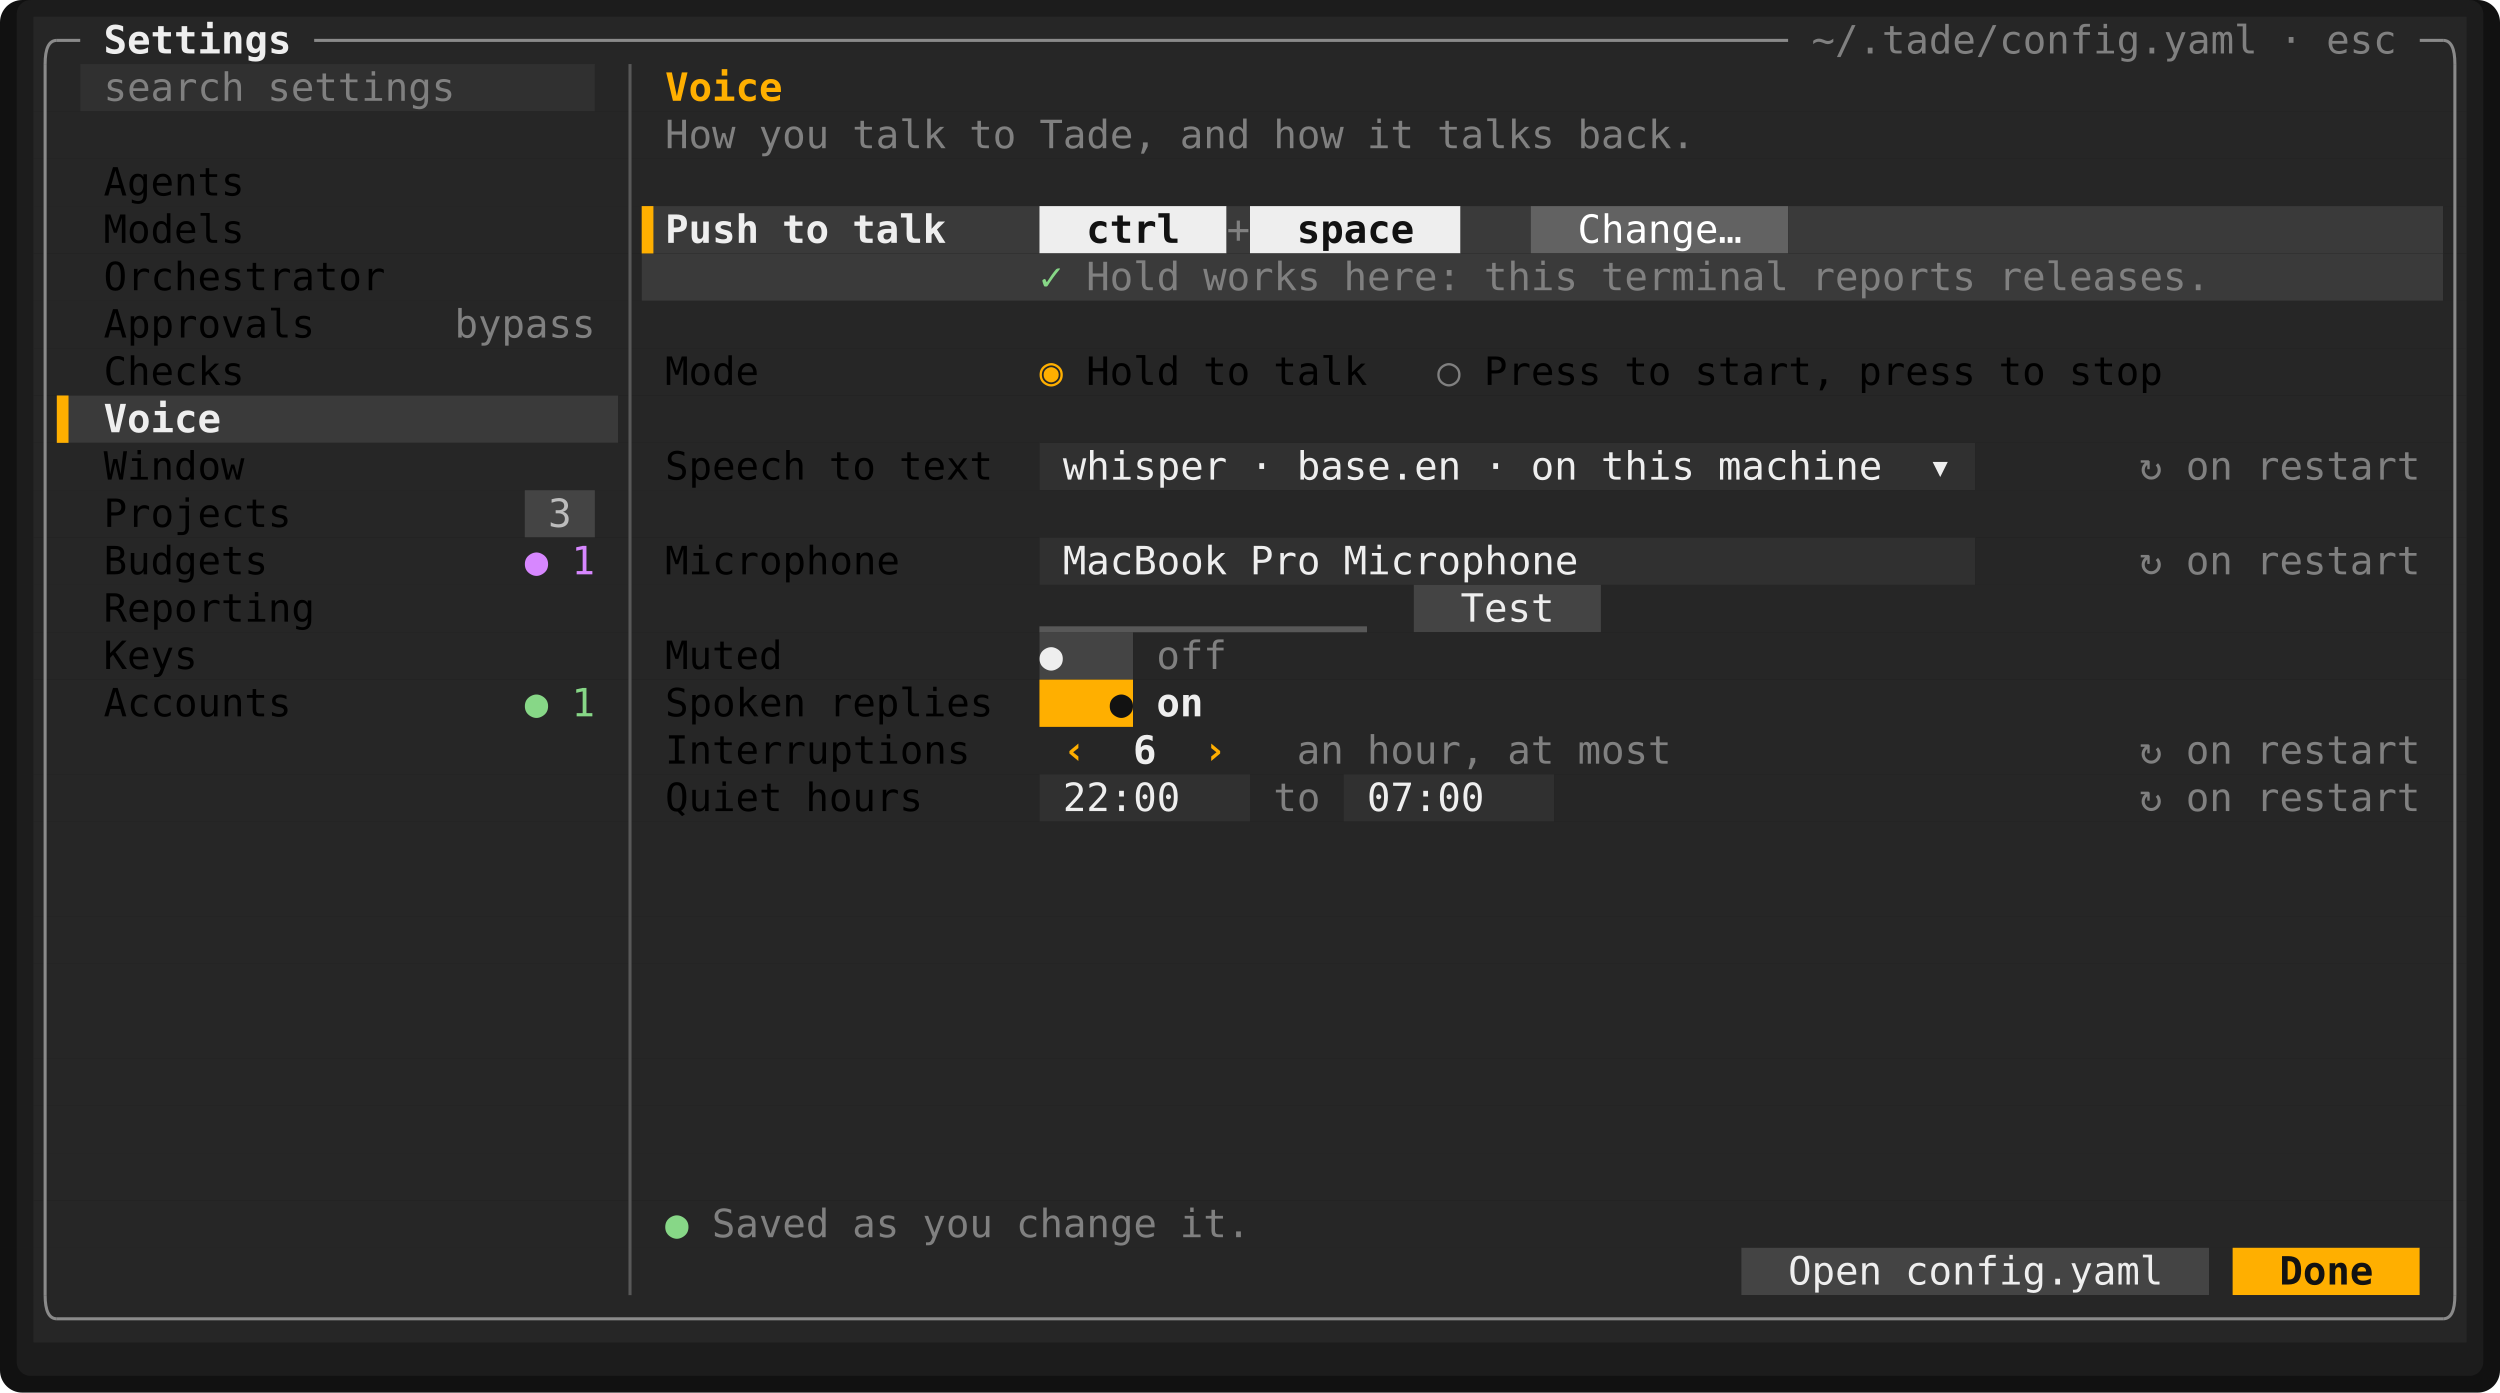
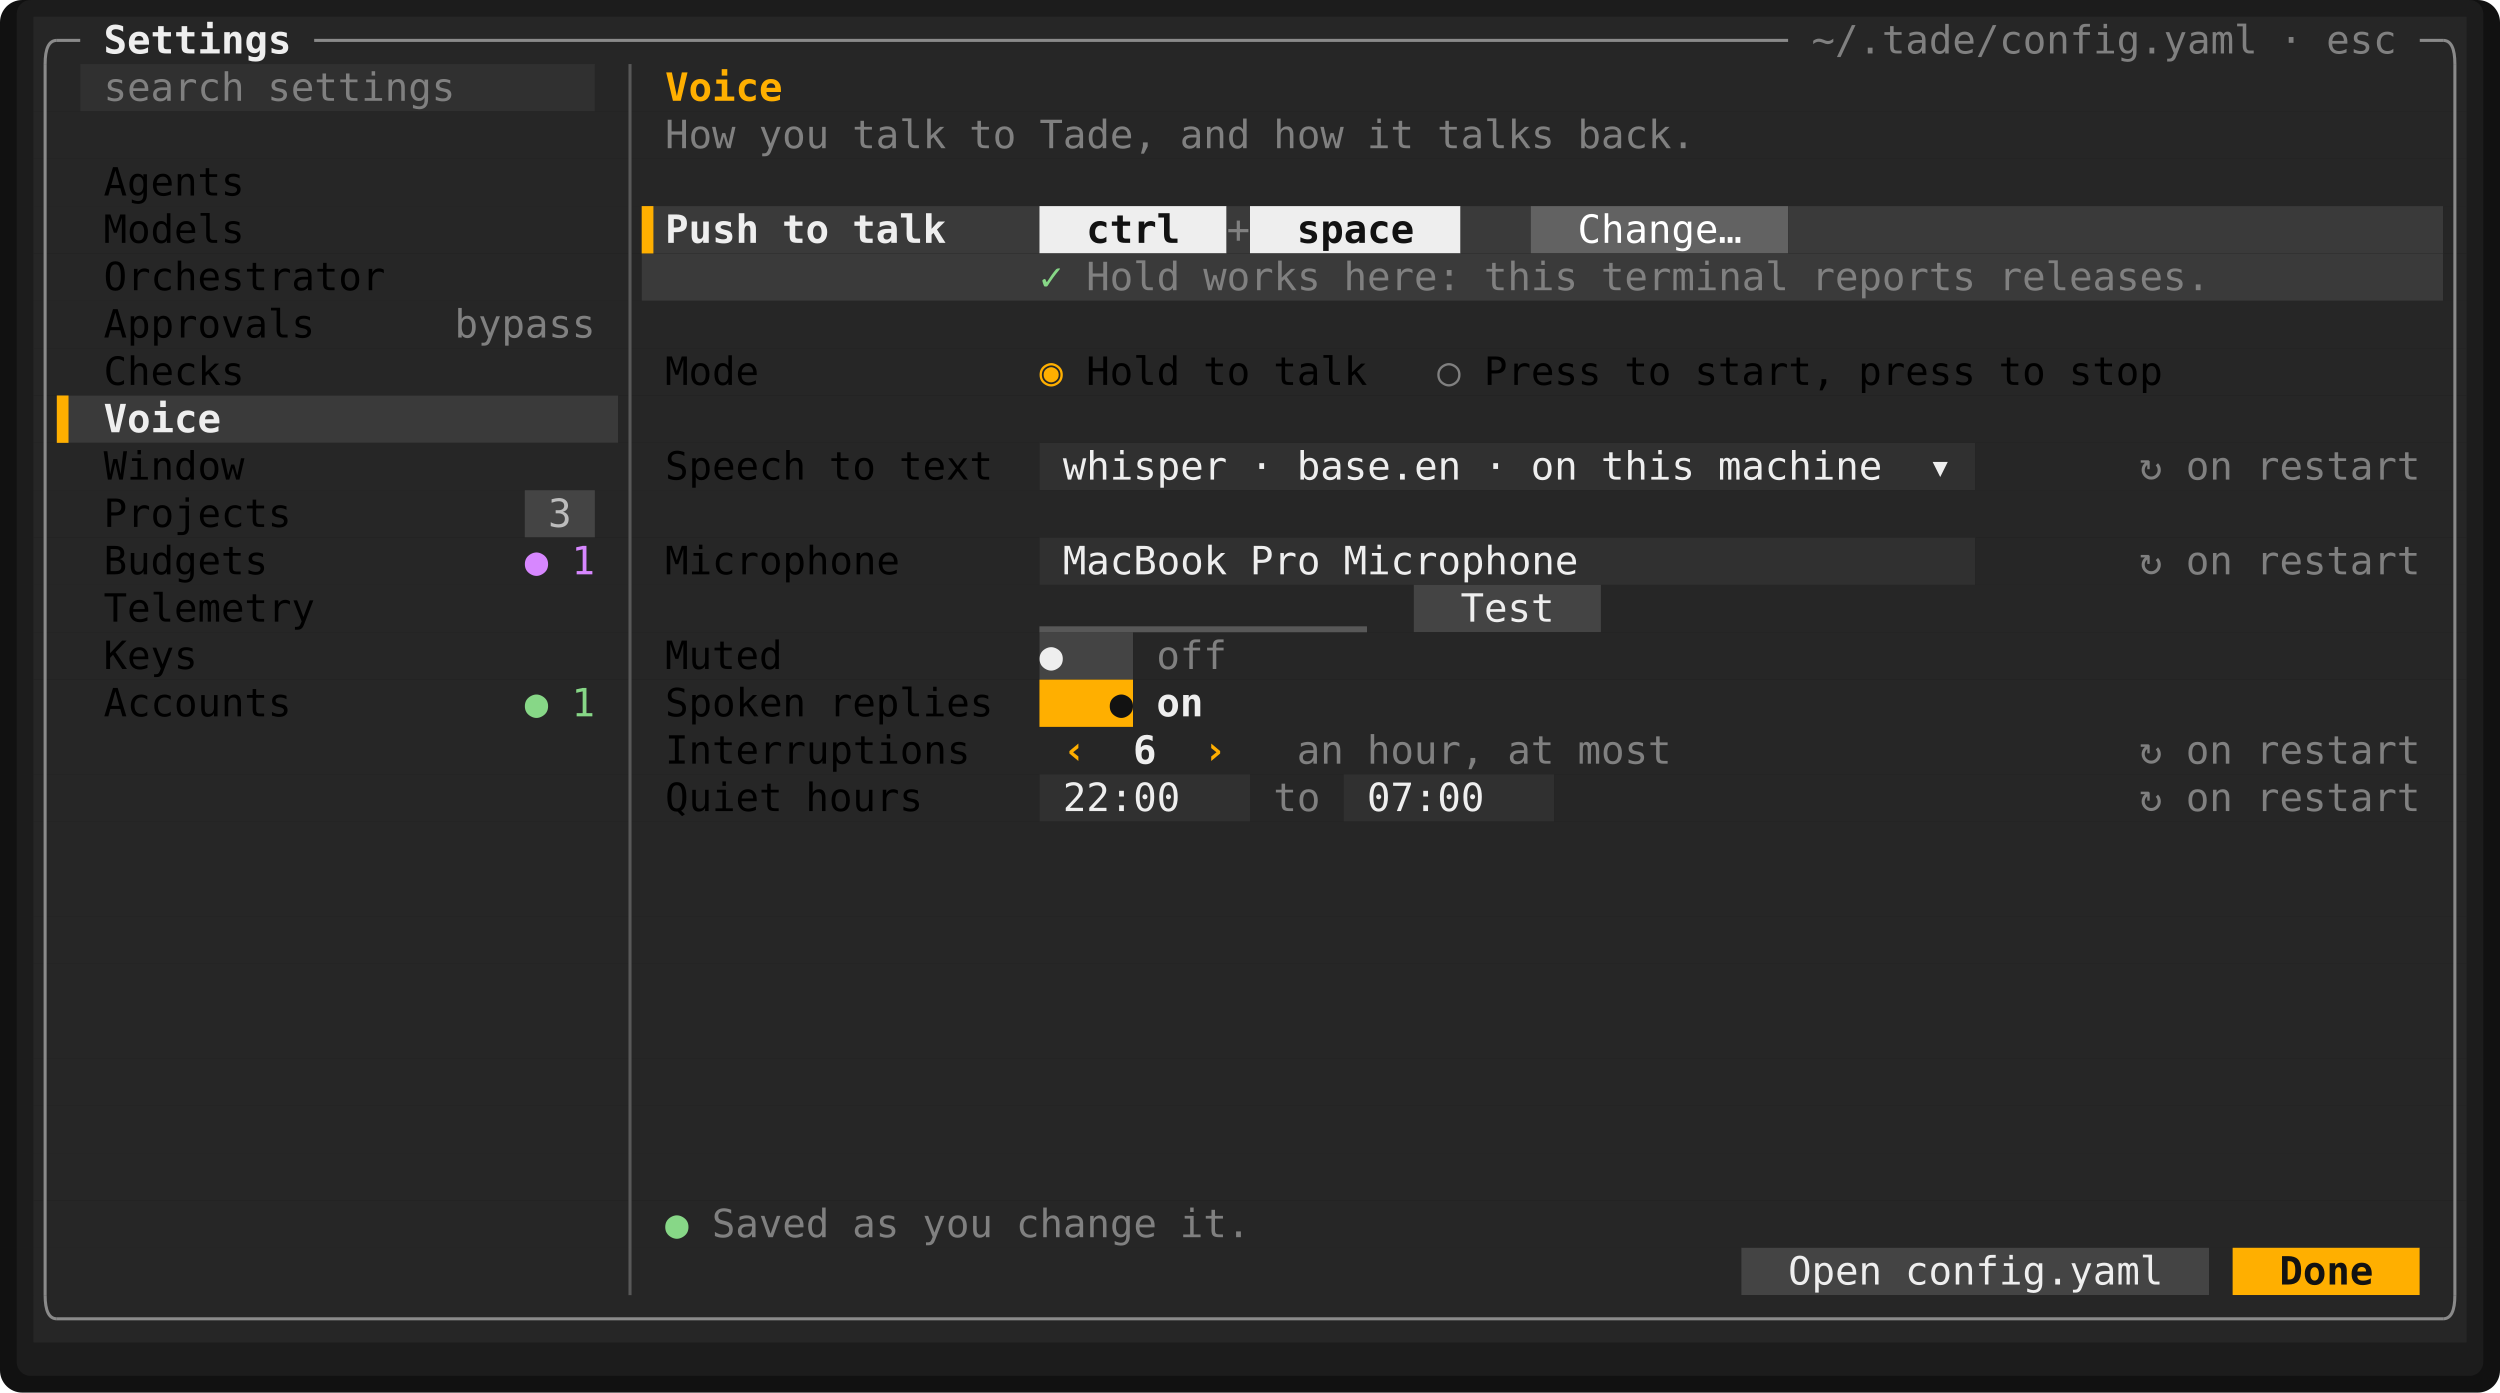
<svg xmlns="http://www.w3.org/2000/svg" viewBox="0 0 897.6 500" width="897.6" height="500" font-family="ui-monospace,SFMono-Regular,Menlo,Consolas,'DejaVu Sans Mono','Liberation Mono',monospace" font-size="14" role="img" aria-label="Tade">
  <rect width="897.6" height="500" rx="8" fill="#111111" />
  <rect x="6" y="0" width="885.6" height="494" rx="5" fill="#1c1c1c" />
  <rect x="12" y="6" width="873.6" height="17" fill="rgb(38,38,38)" />
  <rect x="12" y="23" width="16.8" height="17" fill="rgb(38,38,38)" />
  <rect x="28.8" y="23" width="184.8" height="17" fill="rgb(48,48,48)" />
  <rect x="213.6" y="23" width="672" height="17" fill="rgb(38,38,38)" />
  <rect x="12" y="40" width="873.6" height="17" fill="rgb(38,38,38)" />
  <rect x="12" y="57" width="873.6" height="17" fill="rgb(38,38,38)" />
  <rect x="12" y="74" width="218.4" height="17" fill="rgb(38,38,38)" />
  <rect x="230.4" y="74" width="142.8" height="17" fill="rgb(58,58,58)" />
  <rect x="373.2" y="74" width="67.2" height="17" fill="rgb(238,238,238)" />
  <rect x="440.4" y="74" width="8.4" height="17" fill="rgb(58,58,58)" />
  <rect x="448.8" y="74" width="75.6" height="17" fill="rgb(238,238,238)" />
  <rect x="524.4" y="74" width="25.2" height="17" fill="rgb(58,58,58)" />
  <rect x="549.6" y="74" width="92.4" height="17" fill="rgb(98,98,98)" />
  <rect x="642" y="74" width="235.2" height="17" fill="rgb(58,58,58)" />
  <rect x="877.2" y="74" width="8.4" height="17" fill="rgb(38,38,38)" />
  <rect x="12" y="91" width="218.4" height="17" fill="rgb(38,38,38)" />
  <rect x="230.4" y="91" width="646.8" height="17" fill="rgb(58,58,58)" />
  <rect x="877.2" y="91" width="8.4" height="17" fill="rgb(38,38,38)" />
  <rect x="12" y="108" width="873.6" height="17" fill="rgb(38,38,38)" />
  <rect x="12" y="125" width="873.6" height="17" fill="rgb(38,38,38)" />
  <rect x="12" y="142" width="8.4" height="17" fill="rgb(38,38,38)" />
  <rect x="20.4" y="142" width="201.6" height="17" fill="rgb(58,58,58)" />
  <rect x="222" y="142" width="663.6" height="17" fill="rgb(38,38,38)" />
  <rect x="12" y="159" width="361.2" height="17" fill="rgb(38,38,38)" />
  <rect x="373.2" y="159" width="336" height="17" fill="rgb(48,48,48)" />
  <rect x="709.2" y="159" width="176.4" height="17" fill="rgb(38,38,38)" />
  <rect x="12" y="176" width="176.4" height="17" fill="rgb(38,38,38)" />
  <rect x="188.4" y="176" width="25.2" height="17" fill="rgb(68,68,68)" />
  <rect x="213.6" y="176" width="672" height="17" fill="rgb(38,38,38)" />
  <rect x="12" y="193" width="361.2" height="17" fill="rgb(38,38,38)" />
  <rect x="373.2" y="193" width="336" height="17" fill="rgb(48,48,48)" />
  <rect x="709.2" y="193" width="176.4" height="17" fill="rgb(38,38,38)" />
  <rect x="12" y="210" width="495.6" height="17" fill="rgb(38,38,38)" />
  <rect x="507.6" y="210" width="67.2" height="17" fill="rgb(68,68,68)" />
  <rect x="574.8" y="210" width="310.8" height="17" fill="rgb(38,38,38)" />
  <rect x="12" y="227" width="361.2" height="17" fill="rgb(38,38,38)" />
  <rect x="373.2" y="227" width="33.6" height="17" fill="rgb(68,68,68)" />
  <rect x="406.8" y="227" width="478.8" height="17" fill="rgb(38,38,38)" />
  <rect x="12" y="244" width="361.2" height="17" fill="rgb(38,38,38)" />
  <rect x="373.2" y="244" width="33.6" height="17" fill="rgb(255,175,0)" />
  <rect x="406.8" y="244" width="478.8" height="17" fill="rgb(38,38,38)" />
  <rect x="12" y="261" width="873.6" height="17" fill="rgb(38,38,38)" />
  <rect x="12" y="278" width="361.2" height="17" fill="rgb(38,38,38)" />
  <rect x="373.2" y="278" width="75.6" height="17" fill="rgb(48,48,48)" />
  <rect x="448.8" y="278" width="33.6" height="17" fill="rgb(38,38,38)" />
  <rect x="482.4" y="278" width="75.6" height="17" fill="rgb(48,48,48)" />
  <rect x="558" y="278" width="327.6" height="17" fill="rgb(38,38,38)" />
  <rect x="12" y="295" width="873.6" height="17" fill="rgb(38,38,38)" />
  <rect x="12" y="312" width="873.6" height="17" fill="rgb(38,38,38)" />
  <rect x="12" y="329" width="873.6" height="17" fill="rgb(38,38,38)" />
  <rect x="12" y="346" width="873.6" height="17" fill="rgb(38,38,38)" />
  <rect x="12" y="363" width="873.6" height="17" fill="rgb(38,38,38)" />
  <rect x="12" y="380" width="873.6" height="17" fill="rgb(38,38,38)" />
  <rect x="12" y="397" width="873.6" height="17" fill="rgb(38,38,38)" />
  <rect x="12" y="414" width="873.6" height="17" fill="rgb(38,38,38)" />
  <rect x="12" y="431" width="873.6" height="17" fill="rgb(38,38,38)" />
  <rect x="12" y="448" width="613.2" height="17" fill="rgb(38,38,38)" />
  <rect x="625.2" y="448" width="168" height="17" fill="rgb(68,68,68)" />
  <rect x="793.2" y="448" width="8.4" height="17" fill="rgb(38,38,38)" />
  <rect x="801.6" y="448" width="67.2" height="17" fill="rgb(255,175,0)" />
  <rect x="868.8" y="448" width="16.8" height="17" fill="rgb(38,38,38)" />
  <rect x="12" y="465" width="873.6" height="17" fill="rgb(38,38,38)" />
  <rect x="230.4" y="74" width="4.2" height="17" fill="rgb(255,175,0)" />
  <rect x="20.4" y="142" width="4.2" height="17" fill="rgb(255,175,0)" />
  <rect x="373.2" y="224.88" width="117.6" height="2.13" fill="rgb(88,88,88)" />
  <path d="M16.2 23Q16.2 14.5 20.4 14.5" fill="none" stroke="rgb(138,138,138)" stroke-width="1.1" />
  <line x1="20.4" y1="14.5" x2="28.8" y2="14.5" stroke="rgb(138,138,138)" stroke-width="1.1" />
  <line x1="112.8" y1="14.5" x2="642" y2="14.5" stroke="rgb(138,138,138)" stroke-width="1.1" />
  <line x1="868.8" y1="14.5" x2="877.2" y2="14.5" stroke="rgb(138,138,138)" stroke-width="1.1" />
  <path d="M881.4 23Q881.4 14.5 877.2 14.5" fill="none" stroke="rgb(138,138,138)" stroke-width="1.1" />
  <line x1="16.2" y1="23" x2="16.2" y2="465" stroke="rgb(138,138,138)" stroke-width="1.1" />
  <line x1="226.2" y1="23" x2="226.2" y2="465" stroke="rgb(88,88,88)" stroke-width="1.1" />
  <line x1="881.4" y1="23" x2="881.4" y2="465" stroke="rgb(138,138,138)" stroke-width="1.1" />
  <path d="M16.2 465Q16.2 473.5 20.4 473.5" fill="none" stroke="rgb(138,138,138)" stroke-width="1.1" />
  <line x1="20.4" y1="473.5" x2="877.2" y2="473.5" stroke="rgb(138,138,138)" stroke-width="1.1" />
  <path d="M881.4 465Q881.4 473.5 877.2 473.5" fill="none" stroke="rgb(138,138,138)" stroke-width="1.1" />
  <text x="37.2" y="19.2" textLength="67.2" lengthAdjust="spacingAndGlyphs" fill="rgb(238,238,238)" font-weight="700">Settings</text>
  <text x="650.4" y="19.2" textLength="159.6" lengthAdjust="spacingAndGlyphs" fill="rgb(128,128,128)">~/.tade/config.yaml</text>
  <text x="818.4" y="19.2" textLength="8.4" lengthAdjust="spacingAndGlyphs" fill="rgb(128,128,128)">·</text>
  <text x="835.2" y="19.2" textLength="25.2" lengthAdjust="spacingAndGlyphs" fill="rgb(128,128,128)">esc</text>
  <text x="37.2" y="36.2" textLength="50.4" lengthAdjust="spacingAndGlyphs" fill="rgb(128,128,128)">search</text>
  <text x="96" y="36.2" textLength="67.2" lengthAdjust="spacingAndGlyphs" fill="rgb(128,128,128)">settings</text>
  <text x="238.8" y="36.2" textLength="42" lengthAdjust="spacingAndGlyphs" fill="rgb(255,175,0)" font-weight="700">Voice</text>
  <text x="238.8" y="53.2" textLength="25.2" lengthAdjust="spacingAndGlyphs" fill="rgb(128,128,128)">How</text>
  <text x="272.4" y="53.2" textLength="25.2" lengthAdjust="spacingAndGlyphs" fill="rgb(128,128,128)">you</text>
  <text x="306" y="53.2" textLength="33.6" lengthAdjust="spacingAndGlyphs" fill="rgb(128,128,128)">talk</text>
  <text x="348" y="53.2" textLength="16.8" lengthAdjust="spacingAndGlyphs" fill="rgb(128,128,128)">to</text>
  <text x="373.2" y="53.2" textLength="42" lengthAdjust="spacingAndGlyphs" fill="rgb(128,128,128)">Tade,</text>
  <text x="423.6" y="53.2" textLength="25.2" lengthAdjust="spacingAndGlyphs" fill="rgb(128,128,128)">and</text>
  <text x="457.2" y="53.2" textLength="25.2" lengthAdjust="spacingAndGlyphs" fill="rgb(128,128,128)">how</text>
  <text x="490.8" y="53.2" textLength="16.8" lengthAdjust="spacingAndGlyphs" fill="rgb(128,128,128)">it</text>
  <text x="516" y="53.2" textLength="42" lengthAdjust="spacingAndGlyphs" fill="rgb(128,128,128)">talks</text>
  <text x="566.4" y="53.2" textLength="42" lengthAdjust="spacingAndGlyphs" fill="rgb(128,128,128)">back.</text>
  <text x="37.2" y="70.2" textLength="50.4" lengthAdjust="spacingAndGlyphs">Agents</text>
  <text x="37.2" y="87.2" textLength="50.4" lengthAdjust="spacingAndGlyphs">Models</text>
  <text x="238.8" y="87.2" textLength="33.6" lengthAdjust="spacingAndGlyphs" fill="rgb(238,238,238)" font-weight="700">Push</text>
  <text x="280.8" y="87.2" textLength="16.8" lengthAdjust="spacingAndGlyphs" fill="rgb(238,238,238)" font-weight="700">to</text>
  <text x="306" y="87.2" textLength="33.6" lengthAdjust="spacingAndGlyphs" fill="rgb(238,238,238)" font-weight="700">talk</text>
  <text x="390" y="87.2" textLength="33.6" lengthAdjust="spacingAndGlyphs" fill="rgb(18,18,18)" font-weight="700">ctrl</text>
  <text x="440.4" y="87.2" textLength="8.4" lengthAdjust="spacingAndGlyphs" fill="rgb(128,128,128)">+</text>
  <text x="465.6" y="87.2" textLength="42" lengthAdjust="spacingAndGlyphs" fill="rgb(18,18,18)" font-weight="700">space</text>
  <text x="566.4" y="87.2" textLength="58.8" lengthAdjust="spacingAndGlyphs" fill="rgb(255,255,255)">Change…</text>
  <text x="37.2" y="104.2" textLength="100.8" lengthAdjust="spacingAndGlyphs">Orchestrator</text>
  <text x="373.2" y="104.2" textLength="8.4" lengthAdjust="spacingAndGlyphs" fill="rgb(135,215,135)">✓</text>
  <text x="390" y="104.2" textLength="33.6" lengthAdjust="spacingAndGlyphs" fill="rgb(128,128,128)">Hold</text>
  <text x="432" y="104.2" textLength="42" lengthAdjust="spacingAndGlyphs" fill="rgb(128,128,128)">works</text>
  <text x="482.4" y="104.2" textLength="42" lengthAdjust="spacingAndGlyphs" fill="rgb(128,128,128)">here:</text>
  <text x="532.8" y="104.2" textLength="33.6" lengthAdjust="spacingAndGlyphs" fill="rgb(128,128,128)">this</text>
  <text x="574.8" y="104.2" textLength="67.2" lengthAdjust="spacingAndGlyphs" fill="rgb(128,128,128)">terminal</text>
  <text x="650.4" y="104.2" textLength="58.8" lengthAdjust="spacingAndGlyphs" fill="rgb(128,128,128)">reports</text>
  <text x="717.6" y="104.2" textLength="75.6" lengthAdjust="spacingAndGlyphs" fill="rgb(128,128,128)">releases.</text>
  <text x="37.2" y="121.2" textLength="75.6" lengthAdjust="spacingAndGlyphs">Approvals</text>
  <text x="163.2" y="121.2" textLength="50.4" lengthAdjust="spacingAndGlyphs" fill="rgb(128,128,128)">bypass</text>
  <text x="37.2" y="138.2" textLength="50.4" lengthAdjust="spacingAndGlyphs">Checks</text>
  <text x="238.8" y="138.2" textLength="33.6" lengthAdjust="spacingAndGlyphs">Mode</text>
  <text x="373.2" y="138.2" textLength="8.4" lengthAdjust="spacingAndGlyphs" fill="rgb(255,175,0)">◉</text>
  <text x="390" y="138.2" textLength="33.6" lengthAdjust="spacingAndGlyphs">Hold</text>
  <text x="432" y="138.2" textLength="16.8" lengthAdjust="spacingAndGlyphs">to</text>
  <text x="457.2" y="138.2" textLength="33.6" lengthAdjust="spacingAndGlyphs">talk</text>
  <text x="516" y="138.2" textLength="8.4" lengthAdjust="spacingAndGlyphs" fill="rgb(128,128,128)">○</text>
  <text x="532.8" y="138.2" textLength="42" lengthAdjust="spacingAndGlyphs">Press</text>
  <text x="583.2" y="138.2" textLength="16.8" lengthAdjust="spacingAndGlyphs">to</text>
  <text x="608.4" y="138.2" textLength="50.4" lengthAdjust="spacingAndGlyphs">start,</text>
  <text x="667.2" y="138.2" textLength="42" lengthAdjust="spacingAndGlyphs">press</text>
  <text x="717.6" y="138.2" textLength="16.8" lengthAdjust="spacingAndGlyphs">to</text>
  <text x="742.8" y="138.2" textLength="33.6" lengthAdjust="spacingAndGlyphs">stop</text>
  <text x="37.2" y="155.2" textLength="42" lengthAdjust="spacingAndGlyphs" fill="rgb(238,238,238)" font-weight="700">Voice</text>
  <text x="37.2" y="172.2" textLength="50.4" lengthAdjust="spacingAndGlyphs">Window</text>
  <text x="238.8" y="172.2" textLength="50.4" lengthAdjust="spacingAndGlyphs">Speech</text>
  <text x="297.6" y="172.2" textLength="16.8" lengthAdjust="spacingAndGlyphs">to</text>
  <text x="322.8" y="172.2" textLength="33.6" lengthAdjust="spacingAndGlyphs">text</text>
  <text x="381.6" y="172.2" textLength="58.8" lengthAdjust="spacingAndGlyphs" fill="rgb(238,238,238)">whisper</text>
  <text x="448.8" y="172.2" textLength="8.4" lengthAdjust="spacingAndGlyphs" fill="rgb(238,238,238)">·</text>
  <text x="465.6" y="172.2" textLength="58.8" lengthAdjust="spacingAndGlyphs" fill="rgb(238,238,238)">base.en</text>
  <text x="532.8" y="172.2" textLength="8.4" lengthAdjust="spacingAndGlyphs" fill="rgb(238,238,238)">·</text>
  <text x="549.6" y="172.2" textLength="16.8" lengthAdjust="spacingAndGlyphs" fill="rgb(238,238,238)">on</text>
  <text x="574.8" y="172.2" textLength="33.6" lengthAdjust="spacingAndGlyphs" fill="rgb(238,238,238)">this</text>
  <text x="616.8" y="172.2" textLength="58.8" lengthAdjust="spacingAndGlyphs" fill="rgb(238,238,238)">machine</text>
  <text x="692.4" y="172.2" textLength="8.4" lengthAdjust="spacingAndGlyphs" fill="rgb(238,238,238)">▾</text>
  <text x="768" y="172.2" textLength="8.4" lengthAdjust="spacingAndGlyphs" fill="rgb(128,128,128)">↻</text>
  <text x="784.8" y="172.2" textLength="16.8" lengthAdjust="spacingAndGlyphs" fill="rgb(128,128,128)">on</text>
  <text x="810" y="172.2" textLength="58.8" lengthAdjust="spacingAndGlyphs" fill="rgb(128,128,128)">restart</text>
  <text x="37.2" y="189.2" textLength="67.2" lengthAdjust="spacingAndGlyphs">Projects</text>
  <text x="196.8" y="189.2" textLength="8.4" lengthAdjust="spacingAndGlyphs" fill="rgb(188,188,188)">3</text>
  <text x="37.2" y="206.2" textLength="58.8" lengthAdjust="spacingAndGlyphs">Budgets</text>
  <text x="188.4" y="206.2" textLength="8.4" lengthAdjust="spacingAndGlyphs" fill="rgb(215,135,255)">●</text>
  <text x="205.2" y="206.2" textLength="8.4" lengthAdjust="spacingAndGlyphs" fill="rgb(215,135,255)">1</text>
  <text x="238.8" y="206.2" textLength="84" lengthAdjust="spacingAndGlyphs">Microphone</text>
  <text x="381.6" y="206.2" textLength="58.8" lengthAdjust="spacingAndGlyphs" fill="rgb(238,238,238)">MacBook</text>
  <text x="448.8" y="206.2" textLength="25.2" lengthAdjust="spacingAndGlyphs" fill="rgb(238,238,238)">Pro</text>
  <text x="482.4" y="206.2" textLength="84" lengthAdjust="spacingAndGlyphs" fill="rgb(238,238,238)">Microphone</text>
  <text x="768" y="206.2" textLength="8.4" lengthAdjust="spacingAndGlyphs" fill="rgb(128,128,128)">↻</text>
  <text x="784.8" y="206.2" textLength="16.8" lengthAdjust="spacingAndGlyphs" fill="rgb(128,128,128)">on</text>
  <text x="810" y="206.2" textLength="58.8" lengthAdjust="spacingAndGlyphs" fill="rgb(128,128,128)">restart</text>
-   <text x="37.2" y="223.2" textLength="75.6" lengthAdjust="spacingAndGlyphs">Reporting</text>
+   <text x="37.2" y="223.2" textLength="75.6" lengthAdjust="spacingAndGlyphs">Telemetry</text>
  <text x="524.4" y="223.2" textLength="33.6" lengthAdjust="spacingAndGlyphs" fill="rgb(238,238,238)">Test</text>
  <text x="37.2" y="240.2" textLength="33.6" lengthAdjust="spacingAndGlyphs">Keys</text>
  <text x="238.8" y="240.2" textLength="42" lengthAdjust="spacingAndGlyphs">Muted</text>
  <text x="373.2" y="240.2" textLength="8.4" lengthAdjust="spacingAndGlyphs" fill="rgb(238,238,238)" font-weight="700">●</text>
  <text x="415.2" y="240.2" textLength="25.2" lengthAdjust="spacingAndGlyphs" fill="rgb(128,128,128)">off</text>
  <text x="37.2" y="257.2" textLength="67.2" lengthAdjust="spacingAndGlyphs">Accounts</text>
  <text x="188.4" y="257.2" textLength="8.4" lengthAdjust="spacingAndGlyphs" fill="rgb(135,215,135)">●</text>
  <text x="205.2" y="257.2" textLength="8.4" lengthAdjust="spacingAndGlyphs" fill="rgb(135,215,135)">1</text>
  <text x="238.8" y="257.2" textLength="50.4" lengthAdjust="spacingAndGlyphs">Spoken</text>
  <text x="297.6" y="257.2" textLength="58.8" lengthAdjust="spacingAndGlyphs">replies</text>
  <text x="398.4" y="257.2" textLength="8.4" lengthAdjust="spacingAndGlyphs" fill="rgb(18,18,18)" font-weight="700">●</text>
  <text x="415.2" y="257.2" textLength="16.8" lengthAdjust="spacingAndGlyphs" fill="rgb(238,238,238)" font-weight="700">on</text>
  <text x="238.8" y="274.2" textLength="109.2" lengthAdjust="spacingAndGlyphs">Interruptions</text>
  <text x="381.6" y="274.2" textLength="8.4" lengthAdjust="spacingAndGlyphs" fill="rgb(255,175,0)" font-weight="700">‹</text>
  <text x="406.8" y="274.2" textLength="8.4" lengthAdjust="spacingAndGlyphs" fill="rgb(238,238,238)" font-weight="700">6</text>
  <text x="432" y="274.2" textLength="8.4" lengthAdjust="spacingAndGlyphs" fill="rgb(255,175,0)" font-weight="700">›</text>
  <text x="465.6" y="274.2" textLength="16.8" lengthAdjust="spacingAndGlyphs" fill="rgb(128,128,128)">an</text>
  <text x="490.8" y="274.2" textLength="42" lengthAdjust="spacingAndGlyphs" fill="rgb(128,128,128)">hour,</text>
  <text x="541.2" y="274.2" textLength="16.8" lengthAdjust="spacingAndGlyphs" fill="rgb(128,128,128)">at</text>
  <text x="566.4" y="274.2" textLength="33.6" lengthAdjust="spacingAndGlyphs" fill="rgb(128,128,128)">most</text>
  <text x="768" y="274.2" textLength="8.4" lengthAdjust="spacingAndGlyphs" fill="rgb(128,128,128)">↻</text>
  <text x="784.8" y="274.2" textLength="16.8" lengthAdjust="spacingAndGlyphs" fill="rgb(128,128,128)">on</text>
  <text x="810" y="274.2" textLength="58.8" lengthAdjust="spacingAndGlyphs" fill="rgb(128,128,128)">restart</text>
  <text x="238.8" y="291.2" textLength="42" lengthAdjust="spacingAndGlyphs">Quiet</text>
  <text x="289.2" y="291.2" textLength="42" lengthAdjust="spacingAndGlyphs">hours</text>
  <text x="381.6" y="291.2" textLength="42" lengthAdjust="spacingAndGlyphs" fill="rgb(238,238,238)">22:00</text>
  <text x="457.2" y="291.2" textLength="16.8" lengthAdjust="spacingAndGlyphs" fill="rgb(128,128,128)">to</text>
  <text x="490.8" y="291.2" textLength="42" lengthAdjust="spacingAndGlyphs" fill="rgb(238,238,238)">07:00</text>
  <text x="768" y="291.2" textLength="8.4" lengthAdjust="spacingAndGlyphs" fill="rgb(128,128,128)">↻</text>
  <text x="784.8" y="291.2" textLength="16.8" lengthAdjust="spacingAndGlyphs" fill="rgb(128,128,128)">on</text>
  <text x="810" y="291.2" textLength="58.8" lengthAdjust="spacingAndGlyphs" fill="rgb(128,128,128)">restart</text>
  <text x="238.8" y="444.2" textLength="8.4" lengthAdjust="spacingAndGlyphs" fill="rgb(135,215,135)">●</text>
  <text x="255.6" y="444.2" textLength="42" lengthAdjust="spacingAndGlyphs" fill="rgb(128,128,128)">Saved</text>
  <text x="306" y="444.2" textLength="16.8" lengthAdjust="spacingAndGlyphs" fill="rgb(128,128,128)">as</text>
  <text x="331.2" y="444.2" textLength="25.2" lengthAdjust="spacingAndGlyphs" fill="rgb(128,128,128)">you</text>
  <text x="364.8" y="444.2" textLength="50.4" lengthAdjust="spacingAndGlyphs" fill="rgb(128,128,128)">change</text>
  <text x="423.6" y="444.2" textLength="25.2" lengthAdjust="spacingAndGlyphs" fill="rgb(128,128,128)">it.</text>
  <text x="642" y="461.2" textLength="33.6" lengthAdjust="spacingAndGlyphs" fill="rgb(238,238,238)">Open</text>
  <text x="684" y="461.2" textLength="92.4" lengthAdjust="spacingAndGlyphs" fill="rgb(238,238,238)">config.yaml</text>
  <text x="818.4" y="461.2" textLength="33.6" lengthAdjust="spacingAndGlyphs" fill="rgb(18,18,18)" font-weight="700">Done</text>
</svg>
